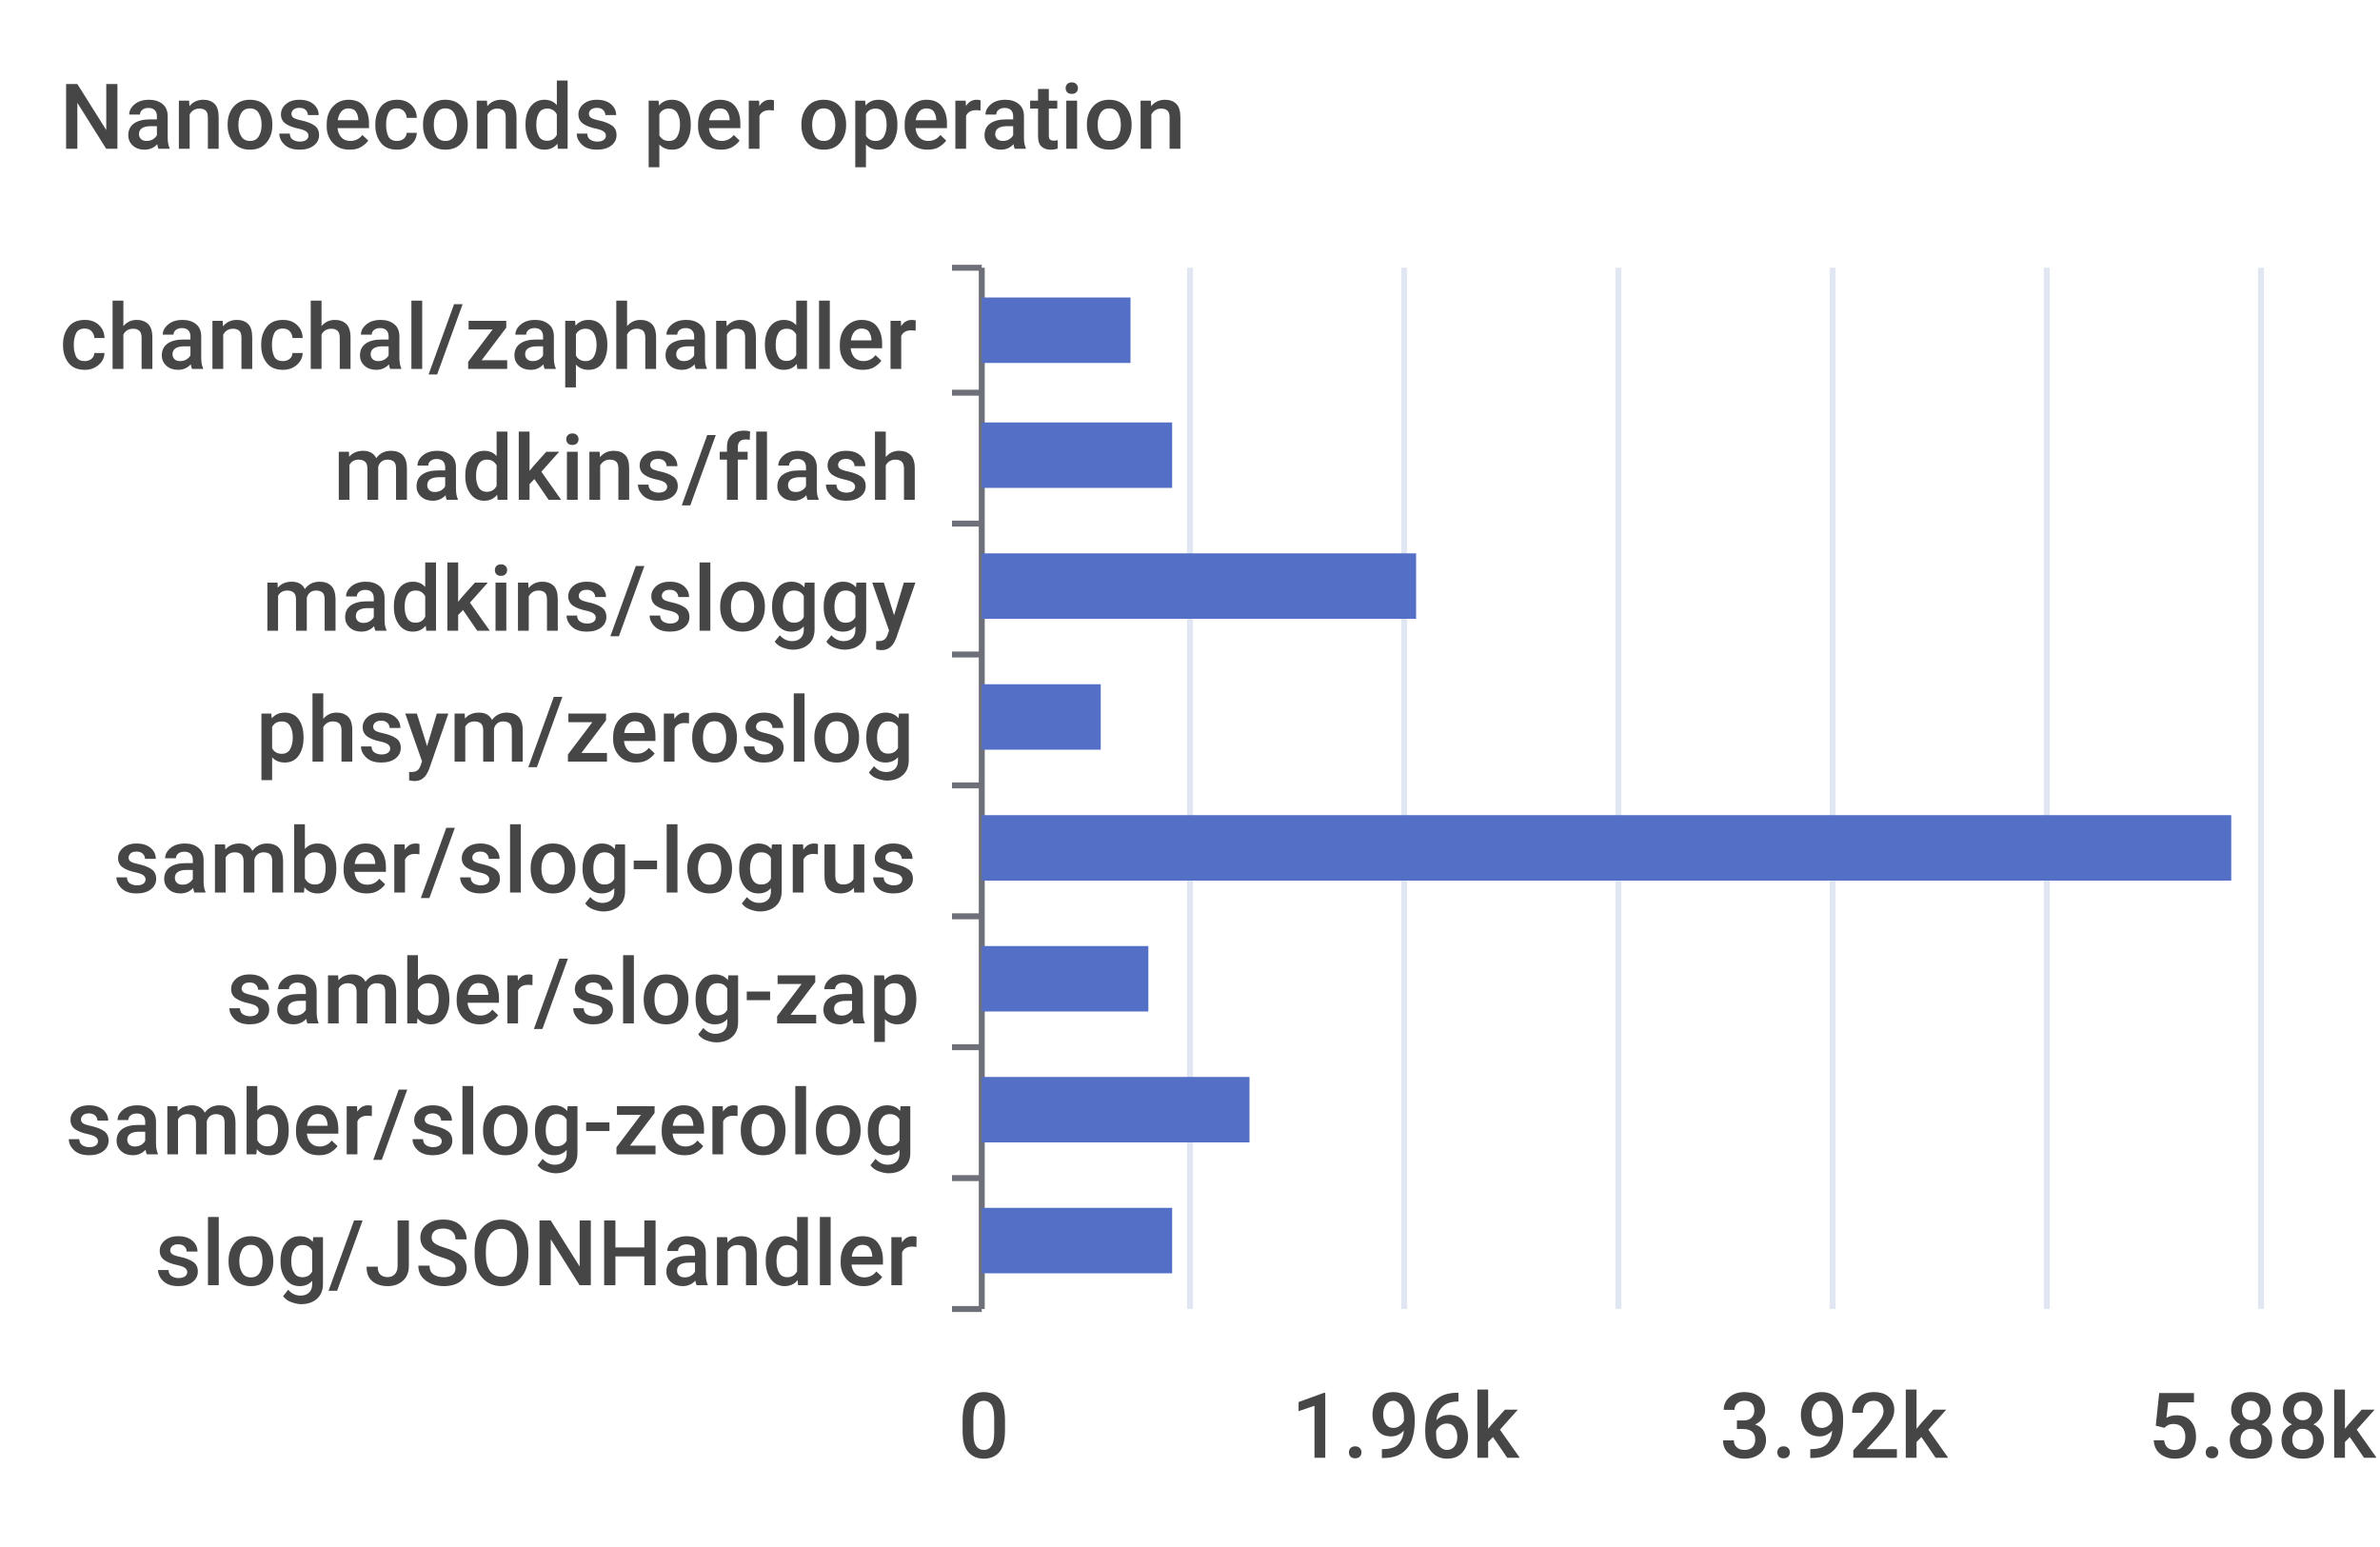
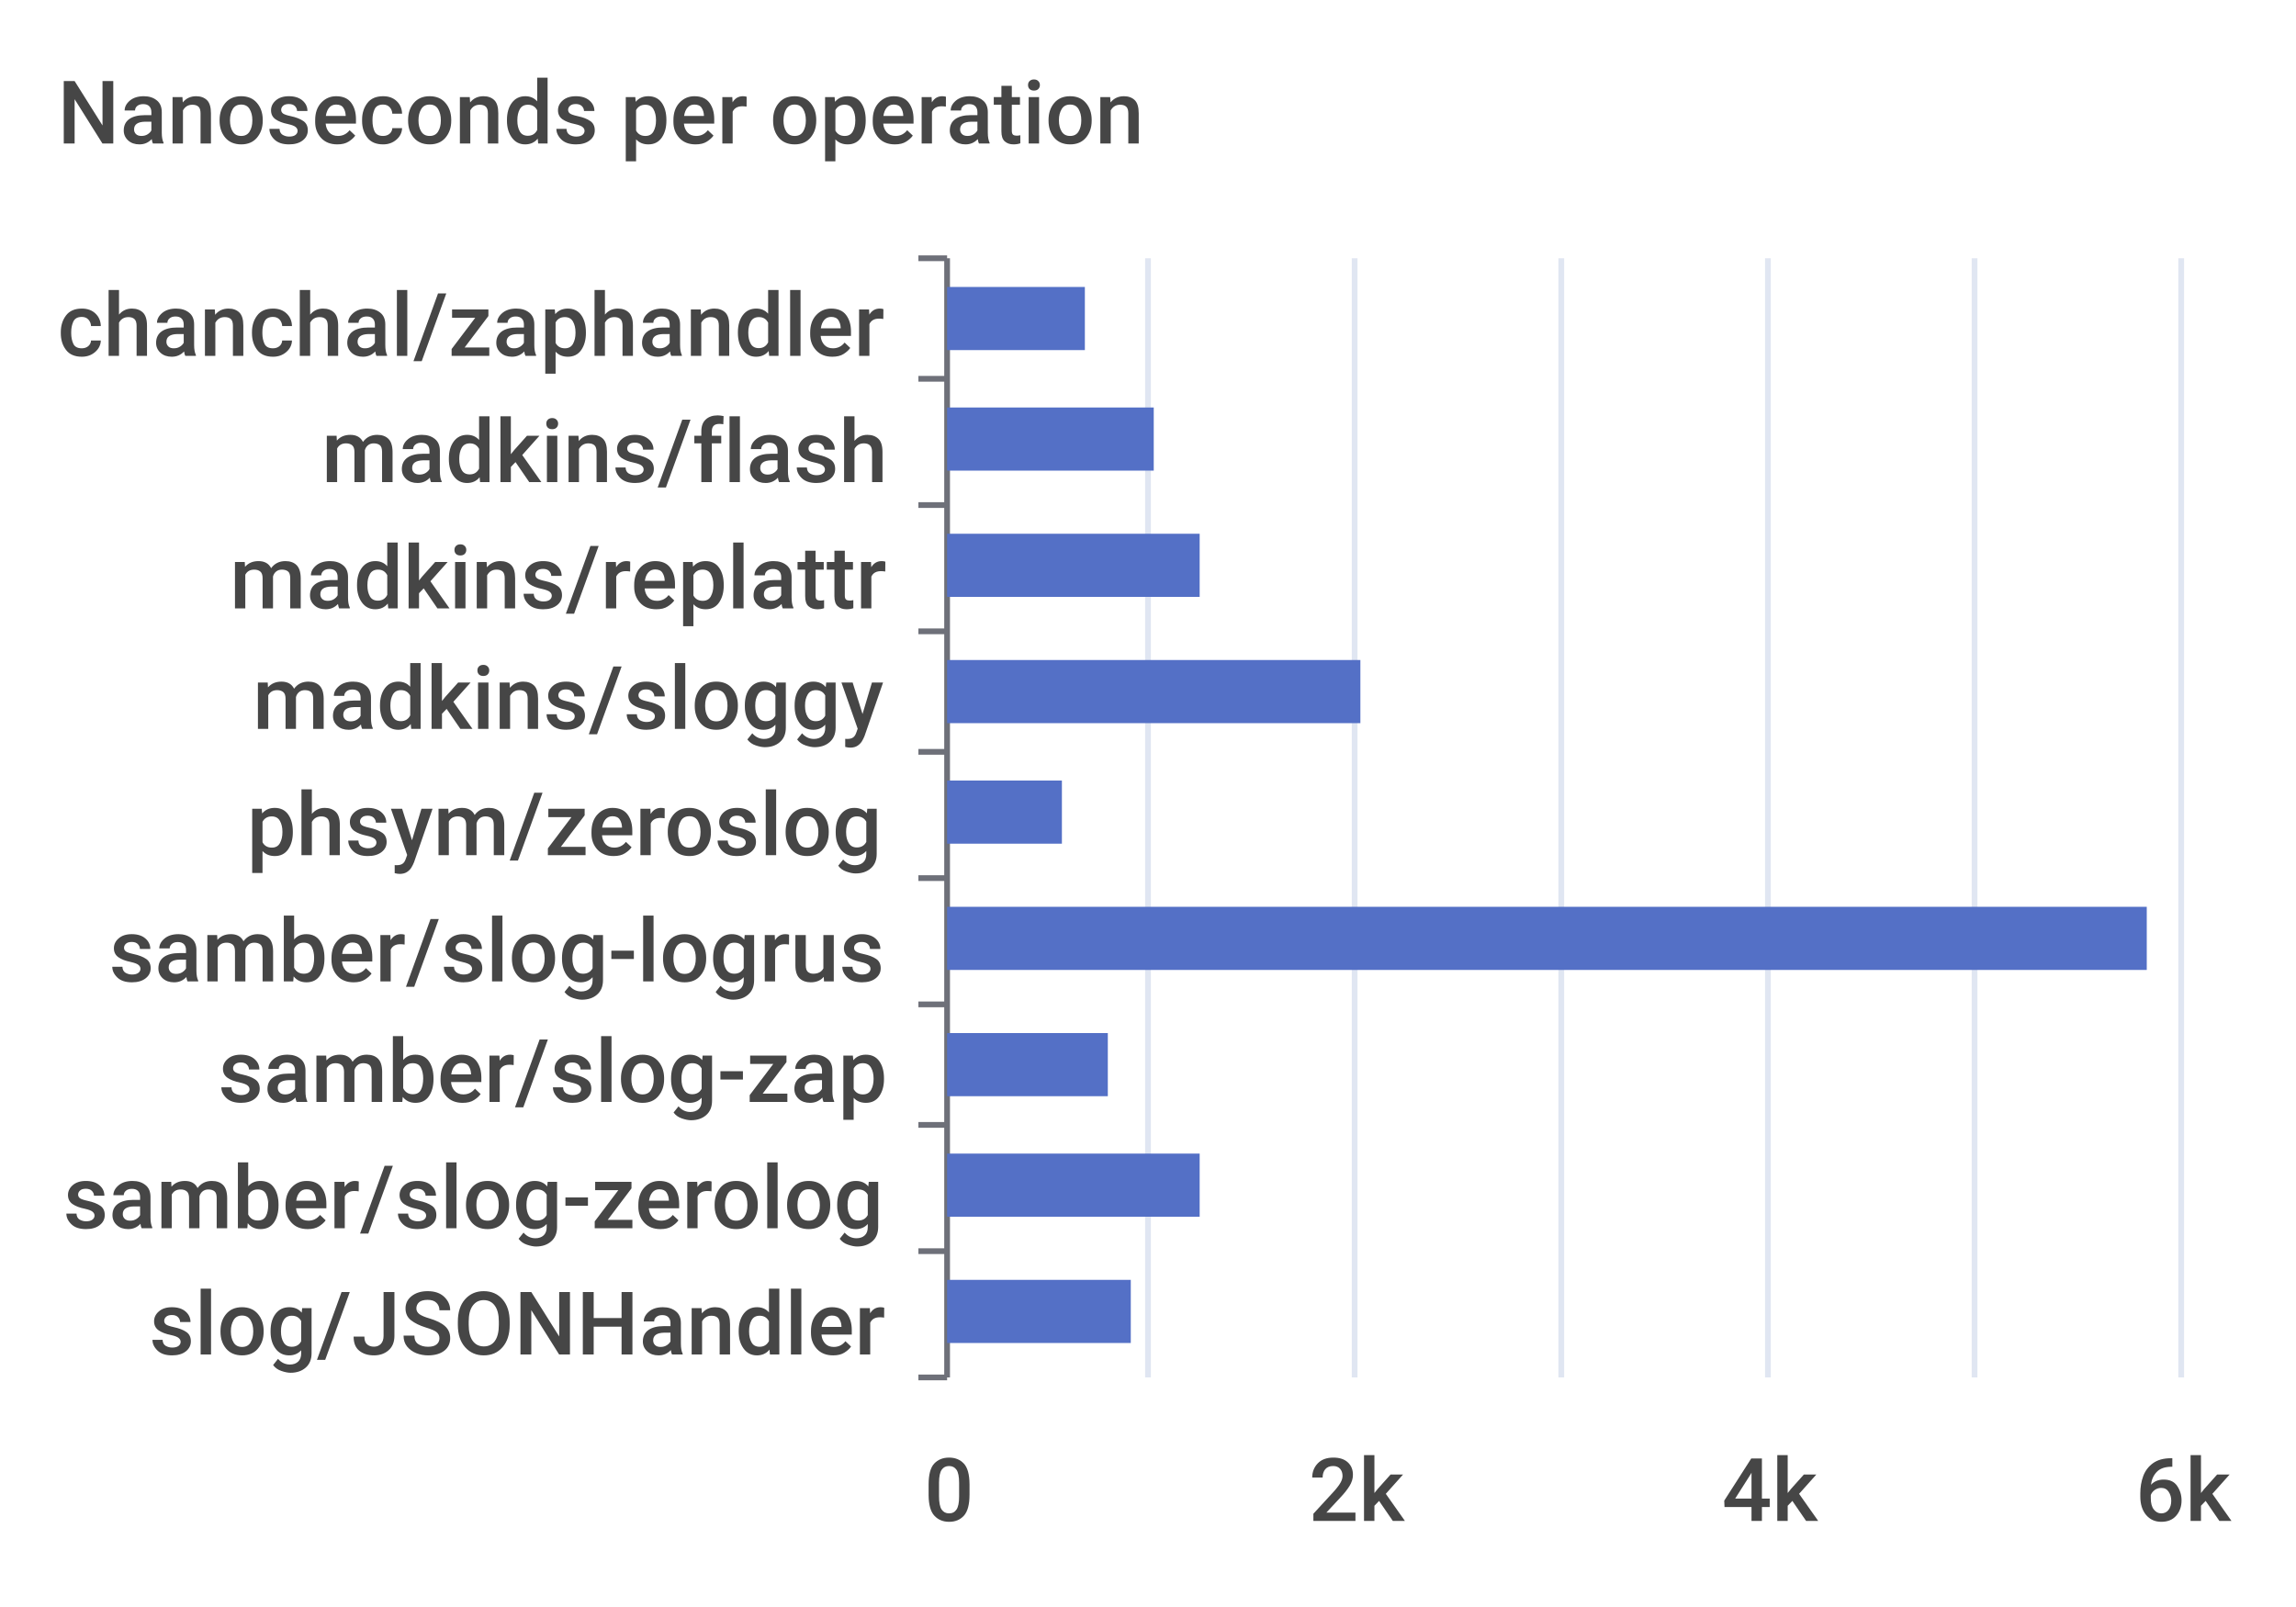
- <svg xmlns="http://www.w3.org/2000/svg" width="400" height="260">\n<path d="M 0 0 L 400 0 L 400 260 L 0 260 L 0 0" style="stroke-width:0;stroke:none;fill:rgba(255,255,255,1.0)" />
+ <svg xmlns="http://www.w3.org/2000/svg" width="400" height="280">\n<path d="M 0 0 L 400 0 L 400 280 L 0 280 L 0 0" style="stroke-width:0;stroke:none;fill:rgba(255,255,255,1.0)" />
  <text x="10" y="25" style="stroke-width:0;stroke:none;fill:rgba(70,70,70,1.0);font-size:15.3px;font-family:'Roboto Medium',sans-serif">Nanoseconds per operation</text>
  <path d="M 160 45 L 165 45" style="stroke-width:1;stroke:rgba(110,112,121,1.0);fill:none" />
  <path d="M 160 66 L 165 66" style="stroke-width:1;stroke:rgba(110,112,121,1.0);fill:none" />
  <path d="M 160 88 L 165 88" style="stroke-width:1;stroke:rgba(110,112,121,1.0);fill:none" />
  <path d="M 160 110 L 165 110" style="stroke-width:1;stroke:rgba(110,112,121,1.0);fill:none" />
-   <path d="M 160 132 L 165 132" style="stroke-width:1;stroke:rgba(110,112,121,1.0);fill:none" />
-   <path d="M 160 154 L 165 154" style="stroke-width:1;stroke:rgba(110,112,121,1.0);fill:none" />
-   <path d="M 160 176 L 165 176" style="stroke-width:1;stroke:rgba(110,112,121,1.0);fill:none" />
-   <path d="M 160 198 L 165 198" style="stroke-width:1;stroke:rgba(110,112,121,1.0);fill:none" />
-   <path d="M 160 220 L 165 220" style="stroke-width:1;stroke:rgba(110,112,121,1.0);fill:none" />
-   <path d="M 165 45 L 165 220" style="stroke-width:1;stroke:rgba(110,112,121,1.0);fill:none" />
+   <path d="M 160 131 L 165 131" style="stroke-width:1;stroke:rgba(110,112,121,1.0);fill:none" />
+   <path d="M 160 153 L 165 153" style="stroke-width:1;stroke:rgba(110,112,121,1.0);fill:none" />
+   <path d="M 160 175 L 165 175" style="stroke-width:1;stroke:rgba(110,112,121,1.0);fill:none" />
+   <path d="M 160 196 L 165 196" style="stroke-width:1;stroke:rgba(110,112,121,1.0);fill:none" />
+   <path d="M 160 218 L 165 218" style="stroke-width:1;stroke:rgba(110,112,121,1.0);fill:none" />
+   <path d="M 160 240 L 165 240" style="stroke-width:1;stroke:rgba(110,112,121,1.0);fill:none" />
+   <path d="M 165 45 L 165 240" style="stroke-width:1;stroke:rgba(110,112,121,1.0);fill:none" />
  <text x="10" y="62" style="stroke-width:0;stroke:none;fill:rgba(70,70,70,1.0);font-size:15.3px;font-family:'Roboto Medium',sans-serif">chanchal/zaphandler</text>
  <text x="56" y="84" style="stroke-width:0;stroke:none;fill:rgba(70,70,70,1.0);font-size:15.3px;font-family:'Roboto Medium',sans-serif">madkins/flash</text>
-   <text x="44" y="106" style="stroke-width:0;stroke:none;fill:rgba(70,70,70,1.0);font-size:15.3px;font-family:'Roboto Medium',sans-serif">madkins/sloggy</text>
-   <text x="43" y="128" style="stroke-width:0;stroke:none;fill:rgba(70,70,70,1.0);font-size:15.3px;font-family:'Roboto Medium',sans-serif">phsym/zeroslog</text>
-   <text x="19" y="150" style="stroke-width:0;stroke:none;fill:rgba(70,70,70,1.0);font-size:15.3px;font-family:'Roboto Medium',sans-serif">samber/slog-logrus</text>
-   <text x="38" y="172" style="stroke-width:0;stroke:none;fill:rgba(70,70,70,1.0);font-size:15.3px;font-family:'Roboto Medium',sans-serif">samber/slog-zap</text>
-   <text x="11" y="194" style="stroke-width:0;stroke:none;fill:rgba(70,70,70,1.0);font-size:15.3px;font-family:'Roboto Medium',sans-serif">samber/slog-zerolog</text>
-   <text x="26" y="216" style="stroke-width:0;stroke:none;fill:rgba(70,70,70,1.0);font-size:15.3px;font-family:'Roboto Medium',sans-serif">slog/JSONHandler</text>
-   <text x="161" y="245" style="stroke-width:0;stroke:none;fill:rgba(70,70,70,1.0);font-size:15.3px;font-family:'Roboto Medium',sans-serif">0</text>
-   <text x="217" y="245" style="stroke-width:0;stroke:none;fill:rgba(70,70,70,1.0);font-size:15.3px;font-family:'Roboto Medium',sans-serif">1.96k</text>
-   <text x="289" y="245" style="stroke-width:0;stroke:none;fill:rgba(70,70,70,1.0);font-size:15.3px;font-family:'Roboto Medium',sans-serif">3.92k</text>
-   <text x="361" y="245" style="stroke-width:0;stroke:none;fill:rgba(70,70,70,1.0);font-size:15.3px;font-family:'Roboto Medium',sans-serif">5.88k</text>
-   <path d="M 200 45 L 200 220" style="stroke-width:1;stroke:rgba(224,230,242,1.0);fill:none" />
-   <path d="M 236 45 L 236 220" style="stroke-width:1;stroke:rgba(224,230,242,1.0);fill:none" />
-   <path d="M 272 45 L 272 220" style="stroke-width:1;stroke:rgba(224,230,242,1.0);fill:none" />
-   <path d="M 308 45 L 308 220" style="stroke-width:1;stroke:rgba(224,230,242,1.0);fill:none" />
-   <path d="M 344 45 L 344 220" style="stroke-width:1;stroke:rgba(224,230,242,1.0);fill:none" />
-   <path d="M 380 45 L 380 220" style="stroke-width:1;stroke:rgba(224,230,242,1.0);fill:none" />
-   <path d="M 165 203 L 197 203 L 197 214 L 165 214 L 165 203" style="stroke-width:0;stroke:none;fill:rgba(84,112,198,1.0)" />
-   <path d="M 165 181 L 210 181 L 210 192 L 165 192 L 165 181" style="stroke-width:0;stroke:none;fill:rgba(84,112,198,1.0)" />
-   <path d="M 165 159 L 193 159 L 193 170 L 165 170 L 165 159" style="stroke-width:0;stroke:none;fill:rgba(84,112,198,1.0)" />
-   <path d="M 165 137 L 375 137 L 375 148 L 165 148 L 165 137" style="stroke-width:0;stroke:none;fill:rgba(84,112,198,1.0)" />
-   <path d="M 165 115 L 185 115 L 185 126 L 165 126 L 165 115" style="stroke-width:0;stroke:none;fill:rgba(84,112,198,1.0)" />
-   <path d="M 165 93 L 238 93 L 238 104 L 165 104 L 165 93" style="stroke-width:0;stroke:none;fill:rgba(84,112,198,1.0)" />
-   <path d="M 165 71 L 197 71 L 197 82 L 165 82 L 165 71" style="stroke-width:0;stroke:none;fill:rgba(84,112,198,1.0)" />
-   <path d="M 165 50 L 190 50 L 190 61 L 165 61 L 165 50" style="stroke-width:0;stroke:none;fill:rgba(84,112,198,1.0)" />
+   <text x="40" y="106" style="stroke-width:0;stroke:none;fill:rgba(70,70,70,1.0);font-size:15.3px;font-family:'Roboto Medium',sans-serif">madkins/replattr</text>
+   <text x="44" y="127" style="stroke-width:0;stroke:none;fill:rgba(70,70,70,1.0);font-size:15.3px;font-family:'Roboto Medium',sans-serif">madkins/sloggy</text>
+   <text x="43" y="149" style="stroke-width:0;stroke:none;fill:rgba(70,70,70,1.0);font-size:15.3px;font-family:'Roboto Medium',sans-serif">phsym/zeroslog</text>
+   <text x="19" y="171" style="stroke-width:0;stroke:none;fill:rgba(70,70,70,1.0);font-size:15.3px;font-family:'Roboto Medium',sans-serif">samber/slog-logrus</text>
+   <text x="38" y="192" style="stroke-width:0;stroke:none;fill:rgba(70,70,70,1.0);font-size:15.3px;font-family:'Roboto Medium',sans-serif">samber/slog-zap</text>
+   <text x="11" y="214" style="stroke-width:0;stroke:none;fill:rgba(70,70,70,1.0);font-size:15.3px;font-family:'Roboto Medium',sans-serif">samber/slog-zerolog</text>
+   <text x="26" y="236" style="stroke-width:0;stroke:none;fill:rgba(70,70,70,1.0);font-size:15.3px;font-family:'Roboto Medium',sans-serif">slog/JSONHandler</text>
+   <text x="161" y="265" style="stroke-width:0;stroke:none;fill:rgba(70,70,70,1.0);font-size:15.3px;font-family:'Roboto Medium',sans-serif">0</text>
+   <text x="228" y="265" style="stroke-width:0;stroke:none;fill:rgba(70,70,70,1.0);font-size:15.3px;font-family:'Roboto Medium',sans-serif">2k</text>
+   <text x="300" y="265" style="stroke-width:0;stroke:none;fill:rgba(70,70,70,1.0);font-size:15.3px;font-family:'Roboto Medium',sans-serif">4k</text>
+   <text x="372" y="265" style="stroke-width:0;stroke:none;fill:rgba(70,70,70,1.0);font-size:15.3px;font-family:'Roboto Medium',sans-serif">6k</text>
+   <path d="M 200 45 L 200 240" style="stroke-width:1;stroke:rgba(224,230,242,1.0);fill:none" />
+   <path d="M 236 45 L 236 240" style="stroke-width:1;stroke:rgba(224,230,242,1.0);fill:none" />
+   <path d="M 272 45 L 272 240" style="stroke-width:1;stroke:rgba(224,230,242,1.0);fill:none" />
+   <path d="M 308 45 L 308 240" style="stroke-width:1;stroke:rgba(224,230,242,1.0);fill:none" />
+   <path d="M 344 45 L 344 240" style="stroke-width:1;stroke:rgba(224,230,242,1.0);fill:none" />
+   <path d="M 380 45 L 380 240" style="stroke-width:1;stroke:rgba(224,230,242,1.0);fill:none" />
+   <path d="M 165 223 L 197 223 L 197 234 L 165 234 L 165 223" style="stroke-width:0;stroke:none;fill:rgba(84,112,198,1.0)" />
+   <path d="M 165 201 L 209 201 L 209 212 L 165 212 L 165 201" style="stroke-width:0;stroke:none;fill:rgba(84,112,198,1.0)" />
+   <path d="M 165 180 L 193 180 L 193 191 L 165 191 L 165 180" style="stroke-width:0;stroke:none;fill:rgba(84,112,198,1.0)" />
+   <path d="M 165 158 L 374 158 L 374 169 L 165 169 L 165 158" style="stroke-width:0;stroke:none;fill:rgba(84,112,198,1.0)" />
+   <path d="M 165 136 L 185 136 L 185 147 L 165 147 L 165 136" style="stroke-width:0;stroke:none;fill:rgba(84,112,198,1.0)" />
+   <path d="M 165 115 L 237 115 L 237 126 L 165 126 L 165 115" style="stroke-width:0;stroke:none;fill:rgba(84,112,198,1.0)" />
+   <path d="M 165 93 L 209 93 L 209 104 L 165 104 L 165 93" style="stroke-width:0;stroke:none;fill:rgba(84,112,198,1.0)" />
+   <path d="M 165 71 L 201 71 L 201 82 L 165 82 L 165 71" style="stroke-width:0;stroke:none;fill:rgba(84,112,198,1.0)" />
+   <path d="M 165 50 L 189 50 L 189 61 L 165 61 L 165 50" style="stroke-width:0;stroke:none;fill:rgba(84,112,198,1.0)" />
</svg>
